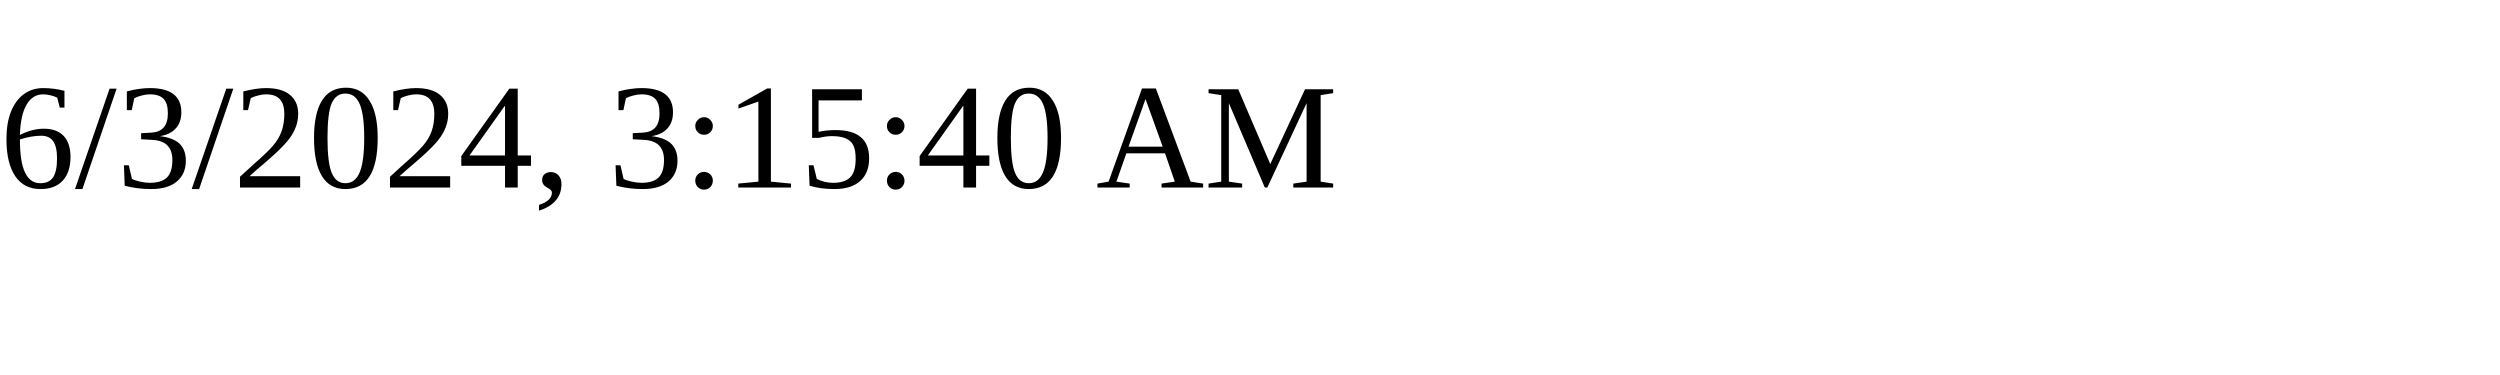
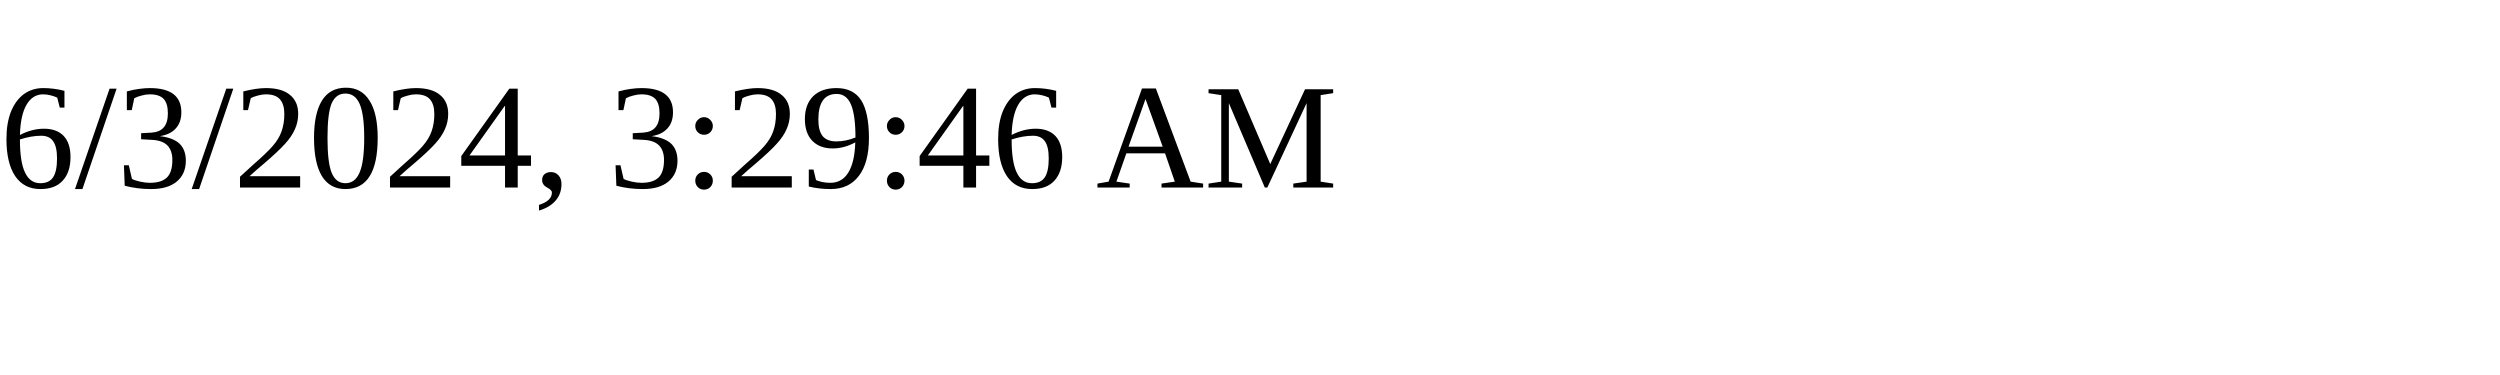
<svg xmlns="http://www.w3.org/2000/svg" height="30" width="200">
-   <text x="0" y="15">6/3/2024, 3:15:40 AM</text>
+   <text x="0" y="15">6/3/2024, 3:29:46 AM</text>
</svg>
